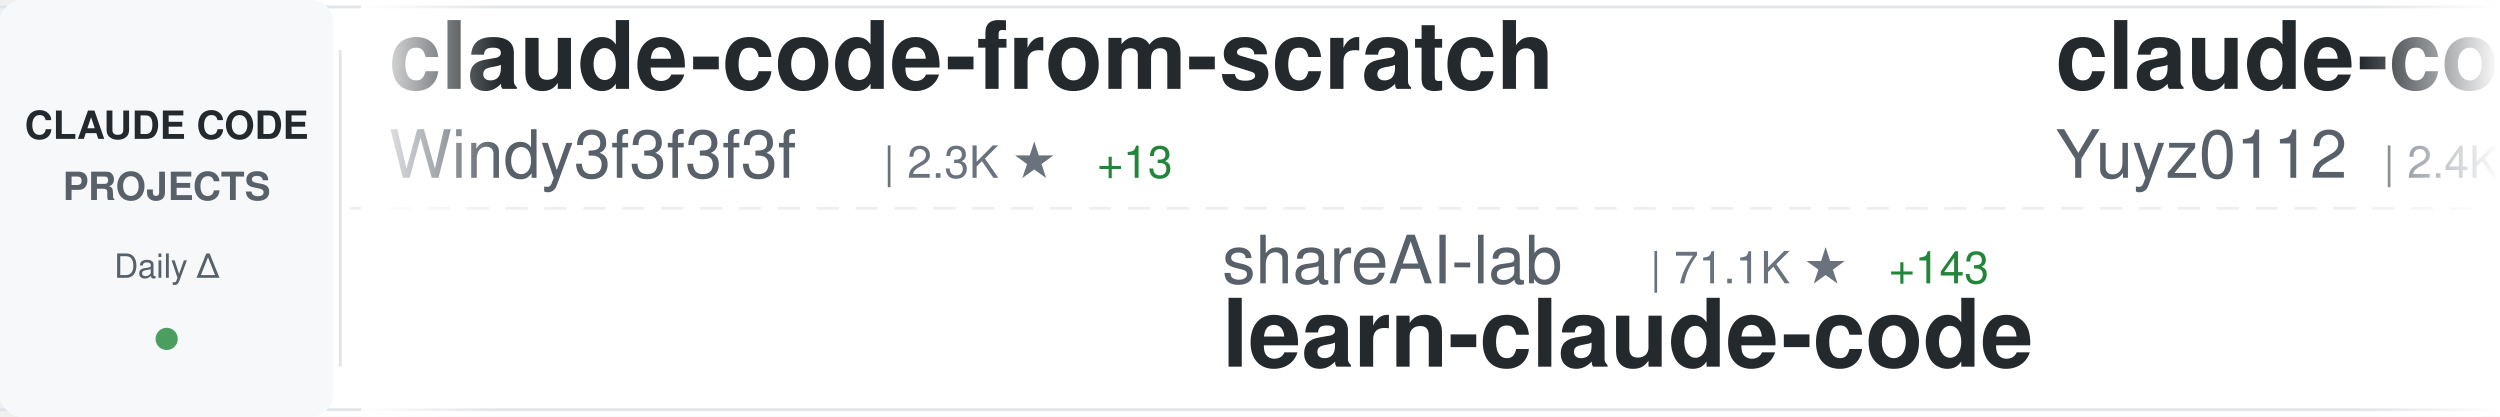
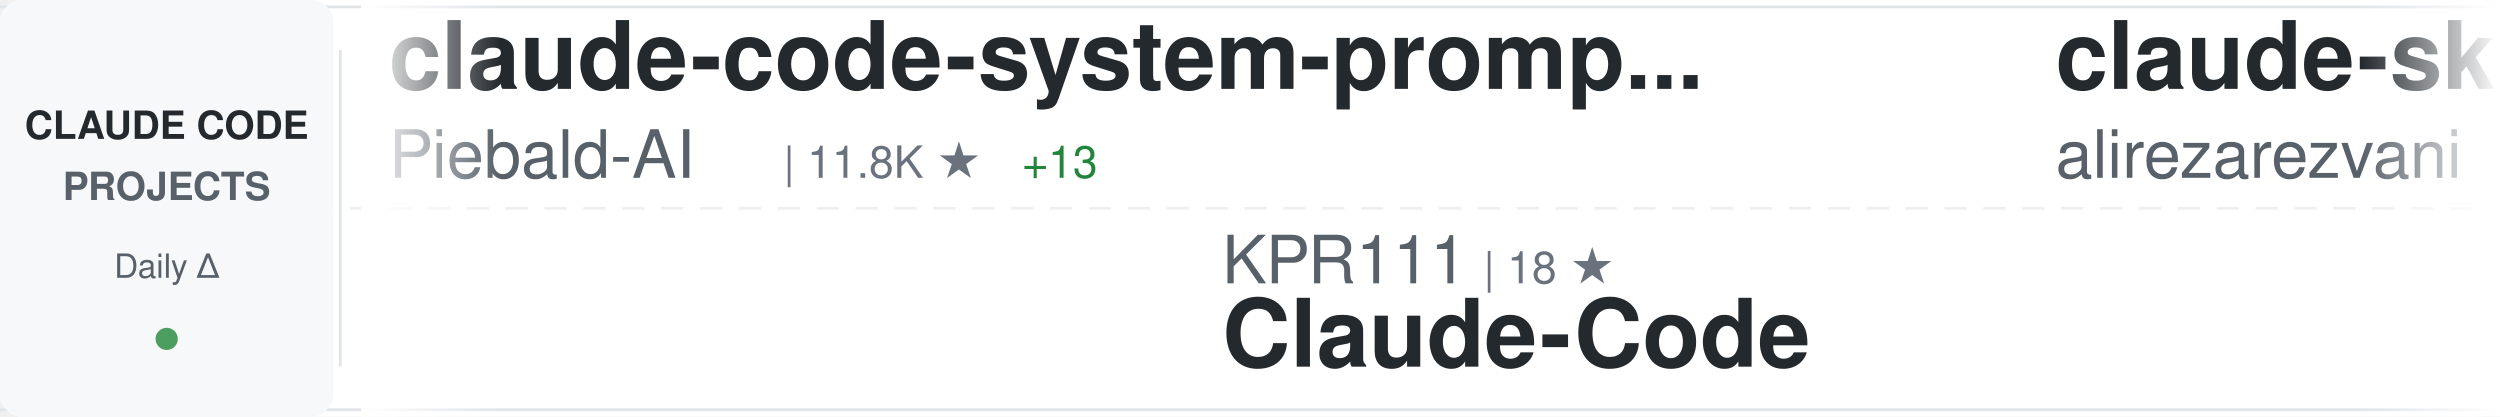
<svg xmlns="http://www.w3.org/2000/svg" width="900" height="150">
  <defs>
    <linearGradient id="awesomeLeftFade" x1="0%" y1="0%" x2="100%" y2="0%">
      <stop offset="0%" style="stop-color:#ffffff;stop-opacity:1" />
      <stop offset="100%" style="stop-color:#ffffff;stop-opacity:0" />
    </linearGradient>
    <linearGradient id="awesomeRightFade" x1="0%" y1="0%" x2="100%" y2="0%">
      <stop offset="0%" style="stop-color:#ffffff;stop-opacity:0" />
      <stop offset="100%" style="stop-color:#ffffff;stop-opacity:1" />
    </linearGradient>
  </defs>
  <rect width="900" height="150" fill="#ffffff" rx="8" />
  <rect x="0" y="2" width="900" height="1" fill="#e1e4e8" />
  <rect x="0" y="147" width="900" height="1" fill="#e1e4e8" />
  <line x1="0" y1="75" x2="900" y2="75" stroke="#e1e4e8" stroke-width="1" stroke-dasharray="8 6" opacity="0.6" />
  <rect x="0" y="0" width="120" height="150" fill="#f6f8fa" rx="8" />
  <text x="60" y="50" font-family="-apple-system, BlinkMacSystemFont, 'Segoe UI', Helvetica, Arial, sans-serif" font-size="14" font-weight="600" fill="#24292e" text-anchor="middle">CLAUDE CODE</text>
  <text x="60" y="72" font-family="-apple-system, BlinkMacSystemFont, 'Segoe UI', Helvetica, Arial, sans-serif" font-size="14" font-weight="600" fill="#586069" text-anchor="middle">PROJECTS</text>
  <text x="60" y="100" font-family="-apple-system, BlinkMacSystemFont, 'Segoe UI', Helvetica, Arial, sans-serif" font-size="12" font-weight="500" fill="#586069" text-anchor="middle">Daily Δ</text>
  <circle cx="60" cy="122" r="4" fill="#22863a" opacity="0.8" />
  <rect x="122" y="18" width="1" height="114" fill="#e1e4e8" />
  <clipPath id="awesomeTickerClip">
    <rect x="130" y="0" width="770" height="150" />
  </clipPath>
  <g clip-path="url(#awesomeTickerClip)">
    <g id="awesomeTickerItems">
      <animateTransform attributeName="transform" attributeType="XML" type="translate" from="0 0" to="-3000 0" dur="54s" repeatCount="indefinite" />
      <g transform="translate(0, 0)">
-         <text x="140" y="32" font-family="-apple-system, BlinkMacSystemFont, 'Segoe UI', Helvetica, Arial, sans-serif" font-size="34" font-weight="600" fill="#24292e">claude-code-from-scratch</text>
-         <text x="140" y="64" font-family="-apple-system, BlinkMacSystemFont, 'Segoe UI', Helvetica, Arial, sans-serif" font-size="24" font-weight="400" fill="#586069">Windy3f3f3f3f</text>
-         <text x="318" y="64" font-family="-apple-system, BlinkMacSystemFont, 'Segoe UI', Helvetica, Arial, sans-serif" font-size="16" font-weight="500" fill="#6a737d">| 2.3K ★</text>
-         <text x="395" y="64" font-family="-apple-system, BlinkMacSystemFont, 'Segoe UI', Helvetica, Arial, sans-serif" font-size="16" font-weight="500" fill="#22863a"> +13</text>
+         <text x="140" y="32" font-family="-apple-system, BlinkMacSystemFont, 'Segoe UI', Helvetica, Arial, sans-serif" font-size="34" font-weight="600" fill="#24292e">claude-code-system-promp...</text>
+         <text x="140" y="64" font-family="-apple-system, BlinkMacSystemFont, 'Segoe UI', Helvetica, Arial, sans-serif" font-size="24" font-weight="400" fill="#586069">Piebald-AI</text>
+         <text x="282" y="64" font-family="-apple-system, BlinkMacSystemFont, 'Segoe UI', Helvetica, Arial, sans-serif" font-size="16" font-weight="500" fill="#6a737d">| 11.8K ★</text>
+         <text x="368" y="64" font-family="-apple-system, BlinkMacSystemFont, 'Segoe UI', Helvetica, Arial, sans-serif" font-size="16" font-weight="500" fill="#22863a"> +13</text>
      </g>
      <g transform="translate(300, 0)">
-         <text x="140" y="102" font-family="-apple-system, BlinkMacSystemFont, 'Segoe UI', Helvetica, Arial, sans-serif" font-size="24" font-weight="400" fill="#586069">shareAI-lab</text>
-         <text x="294" y="102" font-family="-apple-system, BlinkMacSystemFont, 'Segoe UI', Helvetica, Arial, sans-serif" font-size="16" font-weight="500" fill="#6a737d">| 71.1K ★</text>
-         <text x="380" y="102" font-family="-apple-system, BlinkMacSystemFont, 'Segoe UI', Helvetica, Arial, sans-serif" font-size="16" font-weight="500" fill="#22863a"> +143</text>
-         <text x="140" y="132" font-family="-apple-system, BlinkMacSystemFont, 'Segoe UI', Helvetica, Arial, sans-serif" font-size="34" font-weight="600" fill="#24292e">learn-claude-code</text>
+         <text x="140" y="102" font-family="-apple-system, BlinkMacSystemFont, 'Segoe UI', Helvetica, Arial, sans-serif" font-size="24" font-weight="400" fill="#586069">KPR111</text>
+         <text x="234" y="102" font-family="-apple-system, BlinkMacSystemFont, 'Segoe UI', Helvetica, Arial, sans-serif" font-size="16" font-weight="500" fill="#6a737d">| 18 ★</text>
+         <text x="140" y="132" font-family="-apple-system, BlinkMacSystemFont, 'Segoe UI', Helvetica, Arial, sans-serif" font-size="34" font-weight="600" fill="#24292e">Claude-Code</text>
      </g>
      <g transform="translate(600, 0)">
-         <text x="140" y="32" font-family="-apple-system, BlinkMacSystemFont, 'Segoe UI', Helvetica, Arial, sans-serif" font-size="34" font-weight="600" fill="#24292e">claude-code-reverse</text>
-         <text x="140" y="64" font-family="-apple-system, BlinkMacSystemFont, 'Segoe UI', Helvetica, Arial, sans-serif" font-size="24" font-weight="400" fill="#586069">Yuyz0112</text>
-         <text x="258" y="64" font-family="-apple-system, BlinkMacSystemFont, 'Segoe UI', Helvetica, Arial, sans-serif" font-size="16" font-weight="500" fill="#6a737d">| 2.4K ★</text>
+         <text x="140" y="32" font-family="-apple-system, BlinkMacSystemFont, 'Segoe UI', Helvetica, Arial, sans-serif" font-size="34" font-weight="600" fill="#24292e">claude-skills</text>
+         <text x="140" y="64" font-family="-apple-system, BlinkMacSystemFont, 'Segoe UI', Helvetica, Arial, sans-serif" font-size="24" font-weight="400" fill="#586069">alirezarezvani</text>
+         <text x="330" y="64" font-family="-apple-system, BlinkMacSystemFont, 'Segoe UI', Helvetica, Arial, sans-serif" font-size="16" font-weight="500" fill="#6a737d">| 22.7K ★</text>
+         <text x="416" y="64" font-family="-apple-system, BlinkMacSystemFont, 'Segoe UI', Helvetica, Arial, sans-serif" font-size="16" font-weight="500" fill="#22863a"> +88</text>
      </g>
      <g transform="translate(900, 0)">
-         <text x="140" y="102" font-family="-apple-system, BlinkMacSystemFont, 'Segoe UI', Helvetica, Arial, sans-serif" font-size="24" font-weight="400" fill="#586069">jeremylongshore</text>
-         <text x="342" y="102" font-family="-apple-system, BlinkMacSystemFont, 'Segoe UI', Helvetica, Arial, sans-serif" font-size="16" font-weight="500" fill="#6a737d">| 2.5K ★</text>
-         <text x="140" y="132" font-family="-apple-system, BlinkMacSystemFont, 'Segoe UI', Helvetica, Arial, sans-serif" font-size="34" font-weight="600" fill="#24292e">claude-code-plugins-plus...</text>
+         <text x="140" y="102" font-family="-apple-system, BlinkMacSystemFont, 'Segoe UI', Helvetica, Arial, sans-serif" font-size="24" font-weight="400" fill="#586069">LING71671</text>
+         <text x="270" y="102" font-family="-apple-system, BlinkMacSystemFont, 'Segoe UI', Helvetica, Arial, sans-serif" font-size="16" font-weight="500" fill="#6a737d">| 918 ★</text>
+         <text x="140" y="132" font-family="-apple-system, BlinkMacSystemFont, 'Segoe UI', Helvetica, Arial, sans-serif" font-size="34" font-weight="600" fill="#24292e">Open-ClaudeCode</text>
      </g>
      <g transform="translate(1200, 0)">
-         <text x="140" y="32" font-family="-apple-system, BlinkMacSystemFont, 'Segoe UI', Helvetica, Arial, sans-serif" font-size="34" font-weight="600" fill="#24292e">claude-code-action</text>
-         <text x="140" y="64" font-family="-apple-system, BlinkMacSystemFont, 'Segoe UI', Helvetica, Arial, sans-serif" font-size="24" font-weight="400" fill="#586069">anthropics</text>
-         <text x="282" y="64" font-family="-apple-system, BlinkMacSystemFont, 'Segoe UI', Helvetica, Arial, sans-serif" font-size="16" font-weight="500" fill="#6a737d">| 8.4K ★</text>
-         <text x="359" y="64" font-family="-apple-system, BlinkMacSystemFont, 'Segoe UI', Helvetica, Arial, sans-serif" font-size="16" font-weight="500" fill="#22863a"> +12</text>
+         <text x="140" y="32" font-family="-apple-system, BlinkMacSystemFont, 'Segoe UI', Helvetica, Arial, sans-serif" font-size="34" font-weight="600" fill="#24292e">Dive-into-Claude-Code</text>
+         <text x="140" y="64" font-family="-apple-system, BlinkMacSystemFont, 'Segoe UI', Helvetica, Arial, sans-serif" font-size="24" font-weight="400" fill="#586069">VILA-Lab</text>
+         <text x="258" y="64" font-family="-apple-system, BlinkMacSystemFont, 'Segoe UI', Helvetica, Arial, sans-serif" font-size="16" font-weight="500" fill="#6a737d">| 1.9K ★</text>
+         <text x="335" y="64" font-family="-apple-system, BlinkMacSystemFont, 'Segoe UI', Helvetica, Arial, sans-serif" font-size="16" font-weight="500" fill="#22863a"> +9</text>
      </g>
      <g transform="translate(1500, 0)">
-         <text x="140" y="102" font-family="-apple-system, BlinkMacSystemFont, 'Segoe UI', Helvetica, Arial, sans-serif" font-size="24" font-weight="400" fill="#586069">1rgs</text>
-         <text x="210" y="102" font-family="-apple-system, BlinkMacSystemFont, 'Segoe UI', Helvetica, Arial, sans-serif" font-size="16" font-weight="500" fill="#6a737d">| 3.7K ★</text>
-         <text x="140" y="132" font-family="-apple-system, BlinkMacSystemFont, 'Segoe UI', Helvetica, Arial, sans-serif" font-size="34" font-weight="600" fill="#24292e">claude-code-proxy</text>
+         <text x="140" y="102" font-family="-apple-system, BlinkMacSystemFont, 'Segoe UI', Helvetica, Arial, sans-serif" font-size="24" font-weight="400" fill="#586069">feiskyer</text>
+         <text x="258" y="102" font-family="-apple-system, BlinkMacSystemFont, 'Segoe UI', Helvetica, Arial, sans-serif" font-size="16" font-weight="500" fill="#6a737d">| 1.6K ★</text>
+         <text x="335" y="102" font-family="-apple-system, BlinkMacSystemFont, 'Segoe UI', Helvetica, Arial, sans-serif" font-size="16" font-weight="500" fill="#22863a"> +1</text>
+         <text x="140" y="132" font-family="-apple-system, BlinkMacSystemFont, 'Segoe UI', Helvetica, Arial, sans-serif" font-size="34" font-weight="600" fill="#24292e">claude-code-settings</text>
      </g>
      <g transform="translate(1800, 0)">
-         <text x="140" y="32" font-family="-apple-system, BlinkMacSystemFont, 'Segoe UI', Helvetica, Arial, sans-serif" font-size="34" font-weight="600" fill="#24292e">claude-code-pm-course</text>
-         <text x="140" y="64" font-family="-apple-system, BlinkMacSystemFont, 'Segoe UI', Helvetica, Arial, sans-serif" font-size="24" font-weight="400" fill="#586069">carlvellotti</text>
-         <text x="306" y="64" font-family="-apple-system, BlinkMacSystemFont, 'Segoe UI', Helvetica, Arial, sans-serif" font-size="16" font-weight="500" fill="#6a737d">| 2.1K ★</text>
-         <text x="383" y="64" font-family="-apple-system, BlinkMacSystemFont, 'Segoe UI', Helvetica, Arial, sans-serif" font-size="16" font-weight="500" fill="#22863a"> +3</text>
+         <text x="140" y="32" font-family="-apple-system, BlinkMacSystemFont, 'Segoe UI', Helvetica, Arial, sans-serif" font-size="34" font-weight="600" fill="#24292e">claude-code-source-build</text>
+         <text x="140" y="64" font-family="-apple-system, BlinkMacSystemFont, 'Segoe UI', Helvetica, Arial, sans-serif" font-size="24" font-weight="400" fill="#586069">andrew-kramer-inno</text>
+         <text x="378" y="64" font-family="-apple-system, BlinkMacSystemFont, 'Segoe UI', Helvetica, Arial, sans-serif" font-size="16" font-weight="500" fill="#6a737d">| 595 ★</text>
      </g>
      <g transform="translate(2100, 0)">
-         <text x="140" y="102" font-family="-apple-system, BlinkMacSystemFont, 'Segoe UI', Helvetica, Arial, sans-serif" font-size="24" font-weight="400" fill="#586069">OrcaWhisper</text>
-         <text x="294" y="102" font-family="-apple-system, BlinkMacSystemFont, 'Segoe UI', Helvetica, Arial, sans-serif" font-size="16" font-weight="500" fill="#6a737d">| 84 ★</text>
+         <text x="140" y="102" font-family="-apple-system, BlinkMacSystemFont, 'Segoe UI', Helvetica, Arial, sans-serif" font-size="24" font-weight="400" fill="#586069">disler</text>
+         <text x="234" y="102" font-family="-apple-system, BlinkMacSystemFont, 'Segoe UI', Helvetica, Arial, sans-serif" font-size="16" font-weight="500" fill="#6a737d">| 1.5K ★</text>
+         <text x="311" y="102" font-family="-apple-system, BlinkMacSystemFont, 'Segoe UI', Helvetica, Arial, sans-serif" font-size="16" font-weight="500" fill="#22863a"> +10</text>
+         <text x="140" y="132" font-family="-apple-system, BlinkMacSystemFont, 'Segoe UI', Helvetica, Arial, sans-serif" font-size="34" font-weight="600" fill="#24292e">pi-vs-claude-code</text>
+       </g>
+       <g transform="translate(2400, 0)">
+         <text x="140" y="32" font-family="-apple-system, BlinkMacSystemFont, 'Segoe UI', Helvetica, Arial, sans-serif" font-size="34" font-weight="600" fill="#24292e">claude-code-ultimate-gui...</text>
+         <text x="140" y="64" font-family="-apple-system, BlinkMacSystemFont, 'Segoe UI', Helvetica, Arial, sans-serif" font-size="24" font-weight="400" fill="#586069">FlorianBruniaux</text>
+         <text x="342" y="64" font-family="-apple-system, BlinkMacSystemFont, 'Segoe UI', Helvetica, Arial, sans-serif" font-size="16" font-weight="500" fill="#6a737d">| 5.5K ★</text>
+         <text x="419" y="64" font-family="-apple-system, BlinkMacSystemFont, 'Segoe UI', Helvetica, Arial, sans-serif" font-size="16" font-weight="500" fill="#22863a"> +14</text>
+       </g>
+       <g transform="translate(2700, 0)">
+         <text x="140" y="102" font-family="-apple-system, BlinkMacSystemFont, 'Segoe UI', Helvetica, Arial, sans-serif" font-size="24" font-weight="400" fill="#586069">affaan-m</text>
+         <text x="258" y="102" font-family="-apple-system, BlinkMacSystemFont, 'Segoe UI', Helvetica, Arial, sans-serif" font-size="16" font-weight="500" fill="#6a737d">| 230.1K ★</text>
+         <text x="353" y="102" font-family="-apple-system, BlinkMacSystemFont, 'Segoe UI', Helvetica, Arial, sans-serif" font-size="16" font-weight="500" fill="#22863a"> +437</text>
+         <text x="140" y="132" font-family="-apple-system, BlinkMacSystemFont, 'Segoe UI', Helvetica, Arial, sans-serif" font-size="34" font-weight="600" fill="#24292e">ECC</text>
+       </g>
+       <g transform="translate(3000, 0)">
+         <text x="140" y="32" font-family="-apple-system, BlinkMacSystemFont, 'Segoe UI', Helvetica, Arial, sans-serif" font-size="34" font-weight="600" fill="#24292e">claude-code-system-promp...</text>
+         <text x="140" y="64" font-family="-apple-system, BlinkMacSystemFont, 'Segoe UI', Helvetica, Arial, sans-serif" font-size="24" font-weight="400" fill="#586069">Piebald-AI</text>
+         <text x="282" y="64" font-family="-apple-system, BlinkMacSystemFont, 'Segoe UI', Helvetica, Arial, sans-serif" font-size="16" font-weight="500" fill="#6a737d">| 11.8K ★</text>
+         <text x="368" y="64" font-family="-apple-system, BlinkMacSystemFont, 'Segoe UI', Helvetica, Arial, sans-serif" font-size="16" font-weight="500" fill="#22863a"> +13</text>
+       </g>
+       <g transform="translate(3300, 0)">
+         <text x="140" y="102" font-family="-apple-system, BlinkMacSystemFont, 'Segoe UI', Helvetica, Arial, sans-serif" font-size="24" font-weight="400" fill="#586069">KPR111</text>
+         <text x="234" y="102" font-family="-apple-system, BlinkMacSystemFont, 'Segoe UI', Helvetica, Arial, sans-serif" font-size="16" font-weight="500" fill="#6a737d">| 18 ★</text>
        <text x="140" y="132" font-family="-apple-system, BlinkMacSystemFont, 'Segoe UI', Helvetica, Arial, sans-serif" font-size="34" font-weight="600" fill="#24292e">Claude-Code</text>
      </g>
-       <g transform="translate(2400, 0)">
-         <text x="140" y="32" font-family="-apple-system, BlinkMacSystemFont, 'Segoe UI', Helvetica, Arial, sans-serif" font-size="34" font-weight="600" fill="#24292e">claude-code-cli</text>
-         <text x="140" y="64" font-family="-apple-system, BlinkMacSystemFont, 'Segoe UI', Helvetica, Arial, sans-serif" font-size="24" font-weight="400" fill="#586069">huangserva</text>
-         <text x="282" y="64" font-family="-apple-system, BlinkMacSystemFont, 'Segoe UI', Helvetica, Arial, sans-serif" font-size="16" font-weight="500" fill="#6a737d">| 620 ★</text>
-         <text x="350" y="64" font-family="-apple-system, BlinkMacSystemFont, 'Segoe UI', Helvetica, Arial, sans-serif" font-size="16" font-weight="500" fill="#22863a"> +1</text>
-       </g>
-       <g transform="translate(2700, 0)">
-         <text x="140" y="102" font-family="-apple-system, BlinkMacSystemFont, 'Segoe UI', Helvetica, Arial, sans-serif" font-size="24" font-weight="400" fill="#586069">digitalsamba</text>
-         <text x="306" y="102" font-family="-apple-system, BlinkMacSystemFont, 'Segoe UI', Helvetica, Arial, sans-serif" font-size="16" font-weight="500" fill="#6a737d">| 1.8K ★</text>
-         <text x="383" y="102" font-family="-apple-system, BlinkMacSystemFont, 'Segoe UI', Helvetica, Arial, sans-serif" font-size="16" font-weight="500" fill="#22863a"> +3</text>
-         <text x="140" y="132" font-family="-apple-system, BlinkMacSystemFont, 'Segoe UI', Helvetica, Arial, sans-serif" font-size="34" font-weight="600" fill="#24292e">claude-code-video-toolki...</text>
-       </g>
-       <g transform="translate(3000, 0)">
-         <text x="140" y="32" font-family="-apple-system, BlinkMacSystemFont, 'Segoe UI', Helvetica, Arial, sans-serif" font-size="34" font-weight="600" fill="#24292e">claude-code-from-scratch</text>
-         <text x="140" y="64" font-family="-apple-system, BlinkMacSystemFont, 'Segoe UI', Helvetica, Arial, sans-serif" font-size="24" font-weight="400" fill="#586069">Windy3f3f3f3f</text>
-         <text x="318" y="64" font-family="-apple-system, BlinkMacSystemFont, 'Segoe UI', Helvetica, Arial, sans-serif" font-size="16" font-weight="500" fill="#6a737d">| 2.3K ★</text>
-         <text x="395" y="64" font-family="-apple-system, BlinkMacSystemFont, 'Segoe UI', Helvetica, Arial, sans-serif" font-size="16" font-weight="500" fill="#22863a"> +13</text>
-       </g>
-       <g transform="translate(3300, 0)">
-         <text x="140" y="102" font-family="-apple-system, BlinkMacSystemFont, 'Segoe UI', Helvetica, Arial, sans-serif" font-size="24" font-weight="400" fill="#586069">shareAI-lab</text>
-         <text x="294" y="102" font-family="-apple-system, BlinkMacSystemFont, 'Segoe UI', Helvetica, Arial, sans-serif" font-size="16" font-weight="500" fill="#6a737d">| 71.1K ★</text>
-         <text x="380" y="102" font-family="-apple-system, BlinkMacSystemFont, 'Segoe UI', Helvetica, Arial, sans-serif" font-size="16" font-weight="500" fill="#22863a"> +143</text>
-         <text x="140" y="132" font-family="-apple-system, BlinkMacSystemFont, 'Segoe UI', Helvetica, Arial, sans-serif" font-size="34" font-weight="600" fill="#24292e">learn-claude-code</text>
-       </g>
      <g transform="translate(3600, 0)">
-         <text x="140" y="32" font-family="-apple-system, BlinkMacSystemFont, 'Segoe UI', Helvetica, Arial, sans-serif" font-size="34" font-weight="600" fill="#24292e">claude-code-reverse</text>
-         <text x="140" y="64" font-family="-apple-system, BlinkMacSystemFont, 'Segoe UI', Helvetica, Arial, sans-serif" font-size="24" font-weight="400" fill="#586069">Yuyz0112</text>
-         <text x="258" y="64" font-family="-apple-system, BlinkMacSystemFont, 'Segoe UI', Helvetica, Arial, sans-serif" font-size="16" font-weight="500" fill="#6a737d">| 2.4K ★</text>
+         <text x="140" y="32" font-family="-apple-system, BlinkMacSystemFont, 'Segoe UI', Helvetica, Arial, sans-serif" font-size="34" font-weight="600" fill="#24292e">claude-skills</text>
+         <text x="140" y="64" font-family="-apple-system, BlinkMacSystemFont, 'Segoe UI', Helvetica, Arial, sans-serif" font-size="24" font-weight="400" fill="#586069">alirezarezvani</text>
+         <text x="330" y="64" font-family="-apple-system, BlinkMacSystemFont, 'Segoe UI', Helvetica, Arial, sans-serif" font-size="16" font-weight="500" fill="#6a737d">| 22.7K ★</text>
+         <text x="416" y="64" font-family="-apple-system, BlinkMacSystemFont, 'Segoe UI', Helvetica, Arial, sans-serif" font-size="16" font-weight="500" fill="#22863a"> +88</text>
      </g>
      <g transform="translate(3900, 0)">
-         <text x="140" y="102" font-family="-apple-system, BlinkMacSystemFont, 'Segoe UI', Helvetica, Arial, sans-serif" font-size="24" font-weight="400" fill="#586069">jeremylongshore</text>
-         <text x="342" y="102" font-family="-apple-system, BlinkMacSystemFont, 'Segoe UI', Helvetica, Arial, sans-serif" font-size="16" font-weight="500" fill="#6a737d">| 2.5K ★</text>
-         <text x="140" y="132" font-family="-apple-system, BlinkMacSystemFont, 'Segoe UI', Helvetica, Arial, sans-serif" font-size="34" font-weight="600" fill="#24292e">claude-code-plugins-plus...</text>
+         <text x="140" y="102" font-family="-apple-system, BlinkMacSystemFont, 'Segoe UI', Helvetica, Arial, sans-serif" font-size="24" font-weight="400" fill="#586069">LING71671</text>
+         <text x="270" y="102" font-family="-apple-system, BlinkMacSystemFont, 'Segoe UI', Helvetica, Arial, sans-serif" font-size="16" font-weight="500" fill="#6a737d">| 918 ★</text>
+         <text x="140" y="132" font-family="-apple-system, BlinkMacSystemFont, 'Segoe UI', Helvetica, Arial, sans-serif" font-size="34" font-weight="600" fill="#24292e">Open-ClaudeCode</text>
      </g>
    </g>
  </g>
  <rect x="130" y="0" width="50" height="150" fill="url(#awesomeLeftFade)" />
  <rect x="850" y="0" width="50" height="150" fill="url(#awesomeRightFade)" />
</svg>
